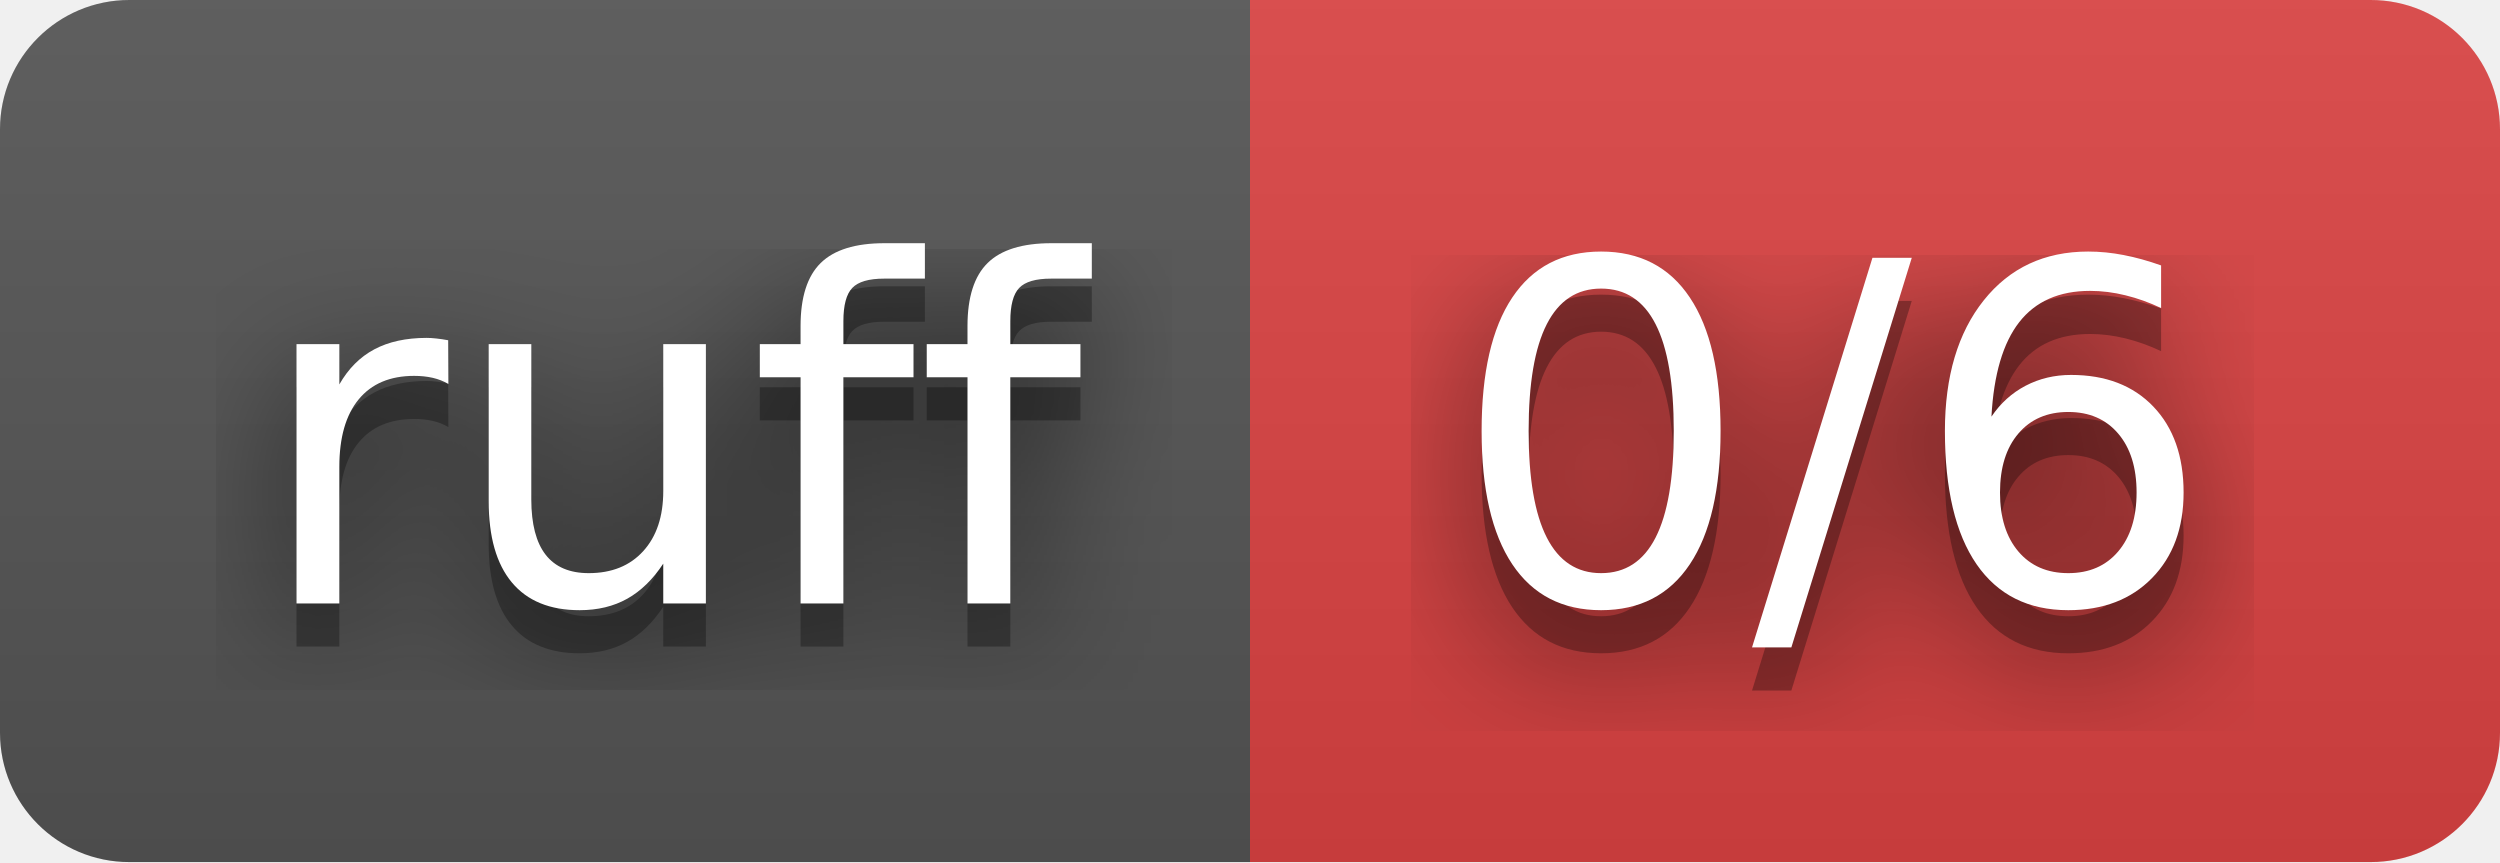
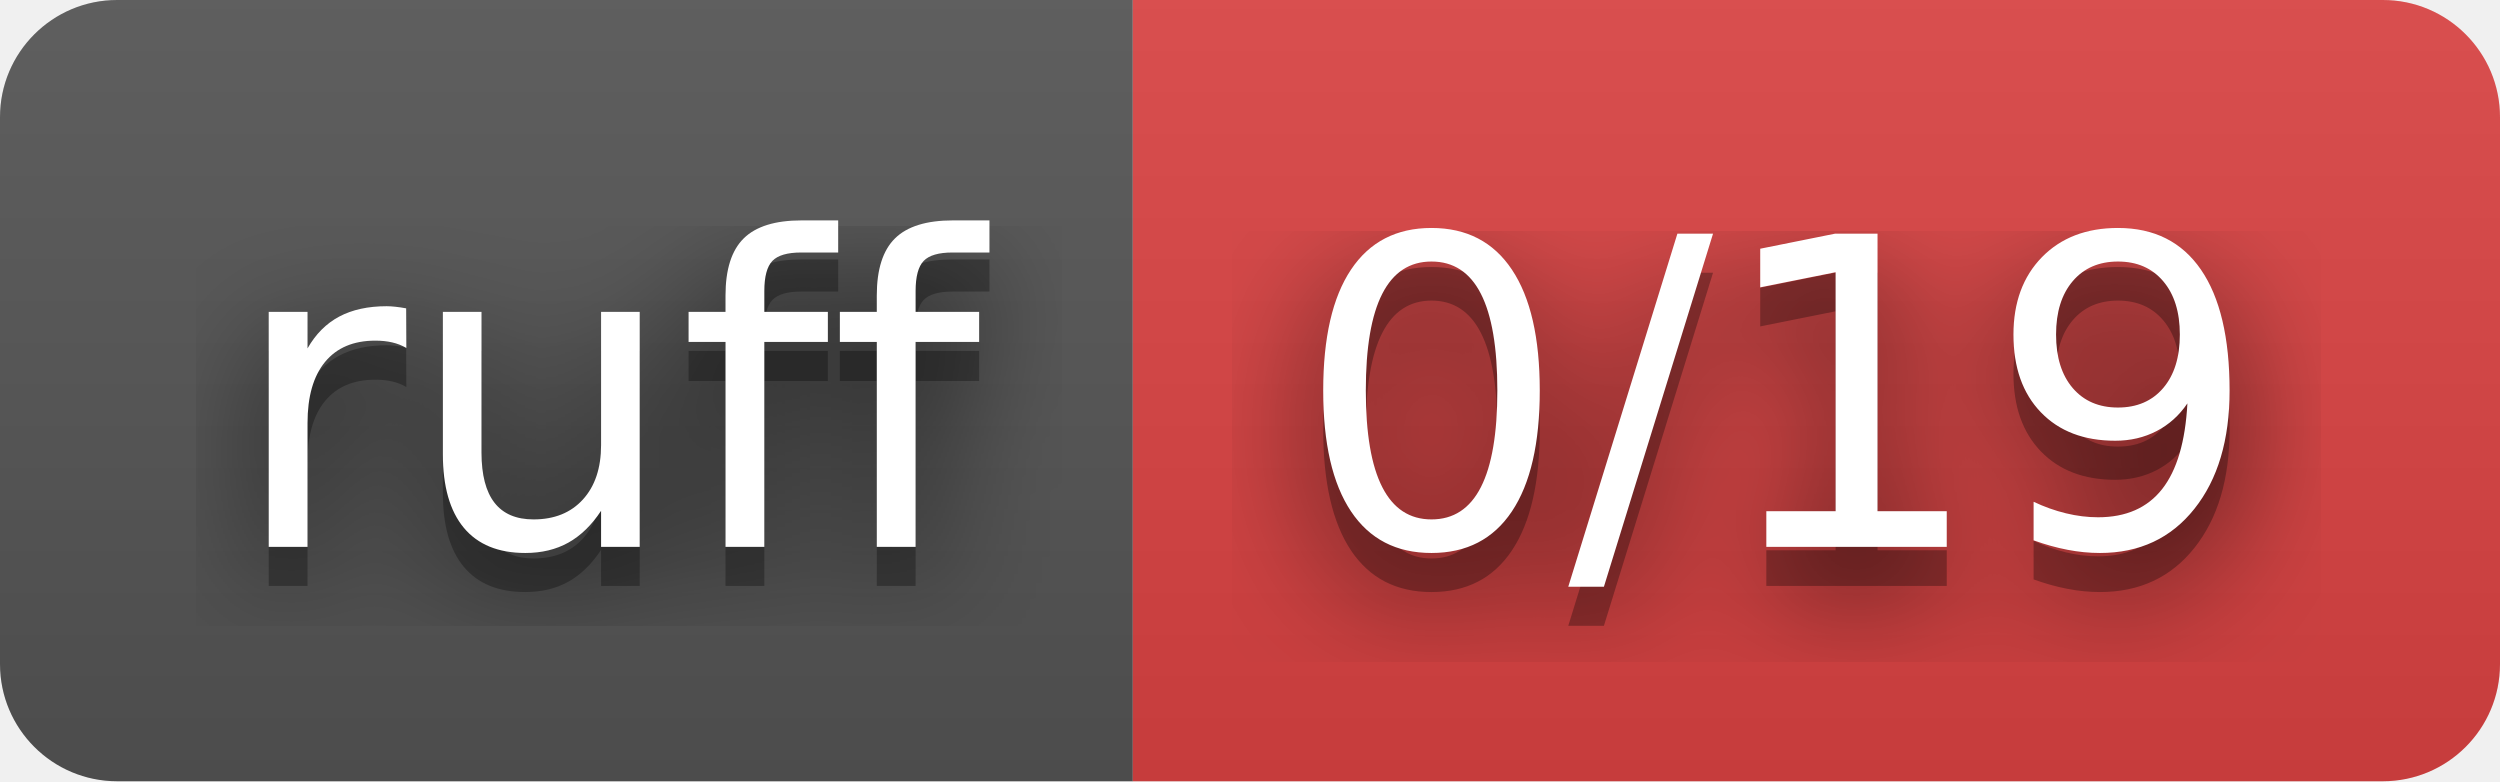
- <svg xmlns="http://www.w3.org/2000/svg" width="58" height="20" role="img" aria-label="ruff: 0/6">
+ <svg xmlns="http://www.w3.org/2000/svg" width="64" height="20" role="img" aria-label="ruff: 0/19">
  <filter id="blur">
    <feGaussianBlur stdDeviation="16" />
  </filter>
  <linearGradient id="s" x2="0" y2="100%">
    <stop offset="0" stop-color="#bbb" stop-opacity=".1" />
    <stop offset="1" stop-opacity=".1" />
  </linearGradient>
  <clipPath id="r">
-     <rect width="58" height="20" rx="3" />
+     <rect width="64" height="20" rx="3" />
  </clipPath>
  <g clip-path="url(#r)">
    <rect width="29" height="20" fill="#555" />
-     <rect x="29" width="29" height="20" fill="#dd4343" />
-     <rect width="58" height="20" fill="url(#s)" />
+     <rect x="29" width="35" height="20" fill="#dd4343" />
+     <rect width="64" height="20" fill="url(#s)" />
  </g>
  <g fill="#fff" text-anchor="middle" font-family="Verdana,Geneva,DejaVu Sans,sans-serif" text-rendering="geometricPrecision" font-size="110">
    <g transform="scale(.1)">
      <g aria-hidden="true" fill="#010101">
        <text x="155" y="150" fill-opacity=".8" filter="url(#blur)" textLength="190">ruff</text>
        <text x="155" y="150" fill-opacity=".3" textLength="190">ruff</text>
      </g>
      <text x="155" y="140" textLength="190">ruff</text>
    </g>
    <g transform="scale(.1)">
      <g aria-hidden="true" fill="#010101">
-         <text x="425" y="150" fill-opacity=".8" filter="url(#blur)" textLength="190">0/6</text>
-         <text x="425" y="150" fill-opacity=".3" textLength="190">0/6</text>
+         <text x="455" y="150" fill-opacity=".8" filter="url(#blur)" textLength="250">0/19</text>
+         <text x="455" y="150" fill-opacity=".3" textLength="250">0/19</text>
      </g>
-       <text x="425" y="140" textLength="190">0/6</text>
+       <text x="455" y="140" textLength="250">0/19</text>
    </g>
  </g>
</svg>
